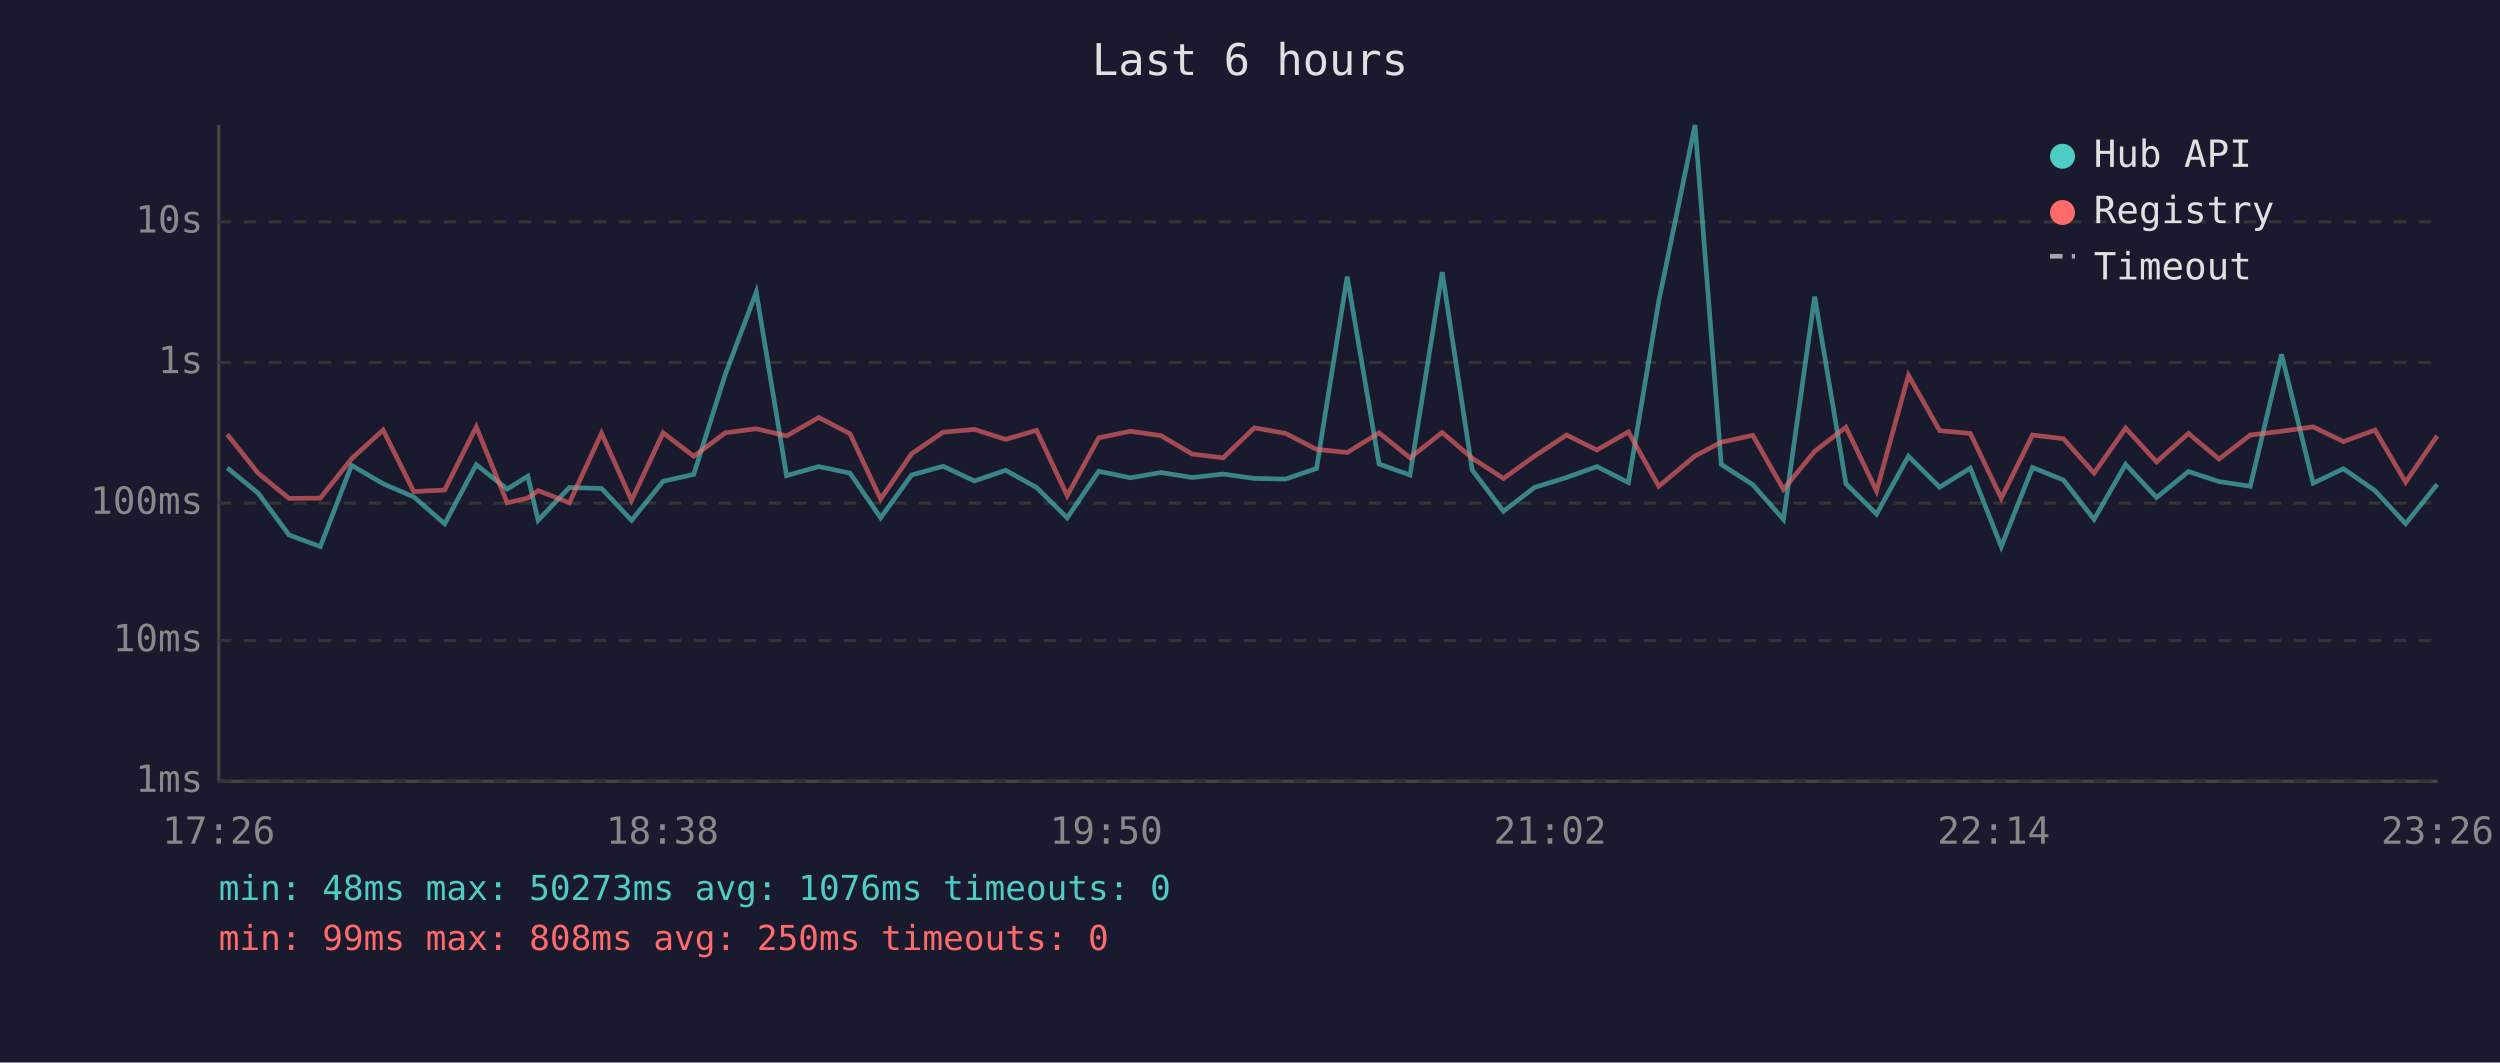
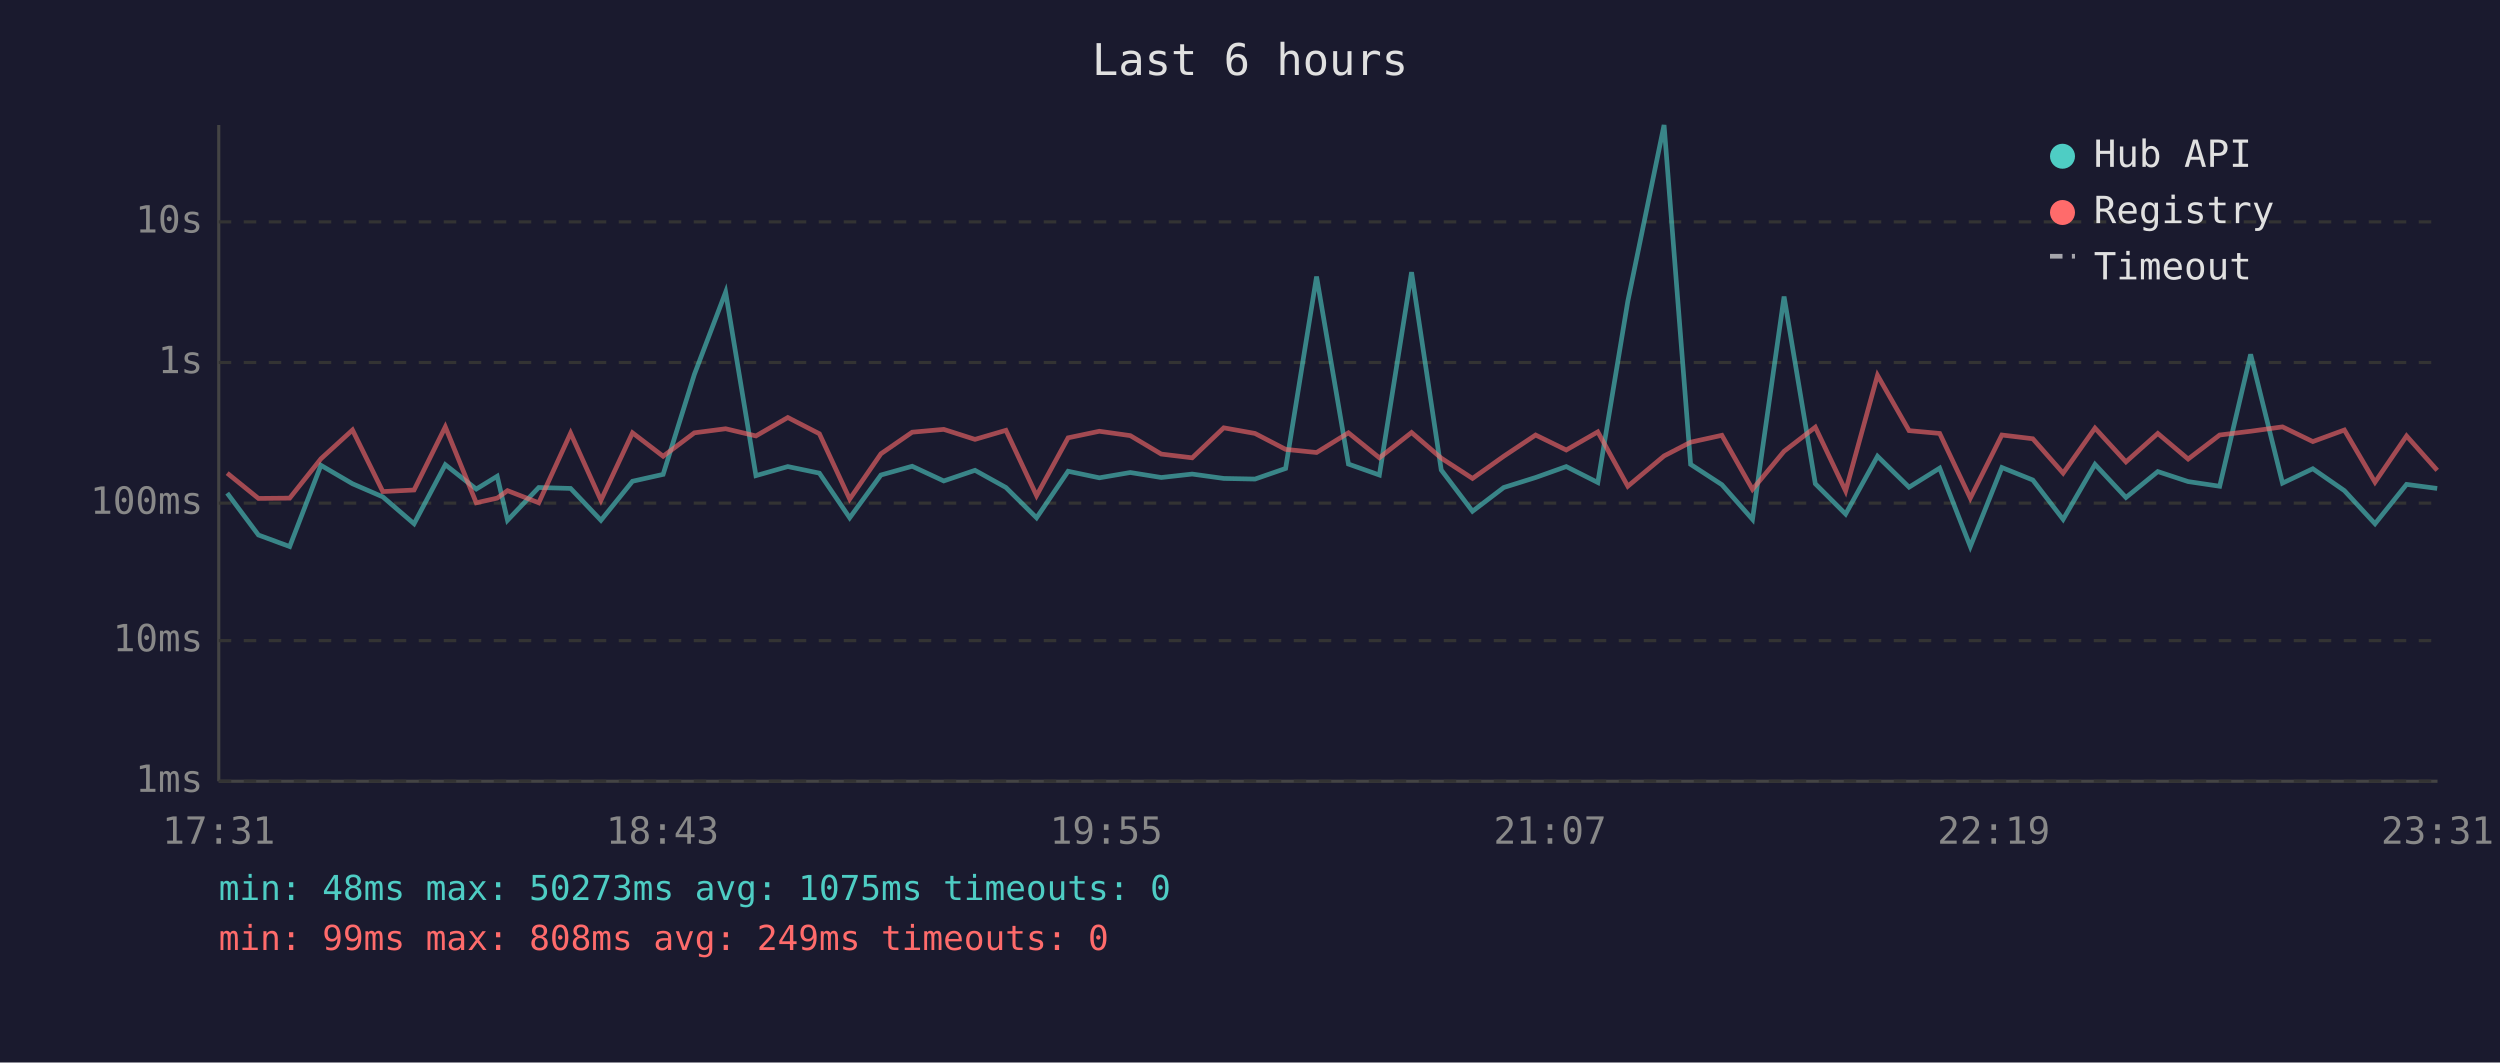
<svg xmlns="http://www.w3.org/2000/svg" viewBox="0 0 800 340" font-family="monospace" font-size="12">
  <rect width="800" height="340" fill="#1a1a2e" />
  <text x="400" y="24" fill="#e0e0e0" font-size="14" text-anchor="middle">Last 6 hours</text>
  <line x1="70" y1="40" x2="70" y2="250" stroke="#444" stroke-width="1" />
  <line x1="70" y1="250" x2="780" y2="250" stroke="#444" stroke-width="1" />
  <line x1="70" y1="250" x2="780" y2="250" stroke="#333" stroke-width="1" stroke-dasharray="4" />
  <text x="65" y="250" fill="#888" text-anchor="end" dominant-baseline="middle">1ms</text>
  <line x1="70" y1="205" x2="780" y2="205" stroke="#333" stroke-width="1" stroke-dasharray="4" />
  <text x="65" y="205" fill="#888" text-anchor="end" dominant-baseline="middle">10ms</text>
  <line x1="70" y1="161" x2="780" y2="161" stroke="#333" stroke-width="1" stroke-dasharray="4" />
  <text x="65" y="161" fill="#888" text-anchor="end" dominant-baseline="middle">100ms</text>
  <line x1="70" y1="116" x2="780" y2="116" stroke="#333" stroke-width="1" stroke-dasharray="4" />
  <text x="65" y="116" fill="#888" text-anchor="end" dominant-baseline="middle">1s</text>
  <line x1="70" y1="71" x2="780" y2="71" stroke="#333" stroke-width="1" stroke-dasharray="4" />
  <text x="65" y="71" fill="#888" text-anchor="end" dominant-baseline="middle">10s</text>
-   <text x="70" y="270" fill="#888" text-anchor="middle">17:26</text>
-   <text x="212" y="270" fill="#888" text-anchor="middle">18:38</text>
-   <text x="354" y="270" fill="#888" text-anchor="middle">19:50</text>
-   <text x="496" y="270" fill="#888" text-anchor="middle">21:02</text>
-   <text x="638" y="270" fill="#888" text-anchor="middle">22:14</text>
-   <text x="780" y="270" fill="#888" text-anchor="middle">23:26</text>
-   <polyline points="72.7,149.7 82.6,157.8 92.5,171.2 102.5,174.9 112.5,148.9 122.6,154.8 132.4,159.0 142.3,167.6 152.4,148.7 162.3,156.5 168.9,152.4 172.2,166.5 182.2,156.0 192.5,156.3 202.1,166.5 212.2,154.0 222.0,151.8 232.1,119.8 242.0,93.5 251.7,152.2 262.0,149.3 272.0,151.4 281.8,165.7 291.7,152.0 301.8,149.2 311.8,153.9 321.8,150.5 331.7,156.0 341.5,165.7 351.6,150.8 361.7,152.9 371.5,151.2 381.5,152.8 391.4,151.7 401.4,153.1 411.4,153.3 421.3,149.9 431.1,88.5 441.3,148.5 451.2,152.0 461.5,87.1 471.1,150.4 481.1,163.6 491.0,156.0 501.3,152.8 511.0,149.3 521.1,154.4 530.8,96.4 542.4,40.0 550.8,148.6 560.9,155.1 570.7,166.2 580.7,94.9 590.7,154.8 600.5,164.5 610.7,146.0 620.7,155.9 630.5,149.8 640.4,174.9 650.4,149.6 660.3,153.6 670.1,166.2 680.2,148.6 690.1,159.2 700.3,150.9 710.1,154.1 720.1,155.6 730.1,113.4 740.2,154.6 749.9,150.0 760.0,157.0 769.8,167.6 779.9,155.0" fill="none" stroke="#4ecdc4" stroke-width="1.5" opacity="0.6" />
-   <polyline points="72.7,139.0 82.6,151.4 92.5,159.5 102.5,159.4 112.5,146.8 122.6,137.6 132.4,157.3 142.3,156.8 152.4,136.6 162.3,160.9 168.9,159.4 172.2,157.0 182.2,160.9 192.5,138.6 202.1,160.1 212.2,138.5 222.0,146.0 232.1,138.5 242.0,137.2 251.7,139.5 262.0,133.6 272.0,138.8 281.8,159.7 291.7,145.2 301.8,138.3 311.8,137.4 321.8,140.6 331.7,137.7 341.5,158.6 351.6,140.1 361.7,138.0 371.5,139.4 381.5,145.3 391.4,146.5 401.4,136.9 411.4,138.7 421.3,143.8 431.1,144.8 441.3,138.5 451.2,146.5 461.5,138.4 471.1,146.6 481.1,153.1 491.0,146.0 501.3,139.2 511.0,144.0 521.1,138.2 530.8,155.6 542.4,145.9 550.8,141.5 560.9,139.3 570.7,156.6 580.7,144.4 590.7,136.7 600.5,157.1 610.7,120.1 620.7,137.8 630.5,138.7 640.4,159.4 650.4,139.2 660.3,140.4 670.1,151.4 680.2,137.0 690.1,147.8 700.3,138.7 710.1,146.9 720.1,139.2 730.1,138.0 740.2,136.6 749.9,141.3 760.0,137.6 769.8,154.3 779.9,139.5" fill="none" stroke="#ff6b6b" stroke-width="1.5" opacity="0.6" />
+   <text x="70" y="270" fill="#888" text-anchor="middle">17:31</text>
+   <text x="212" y="270" fill="#888" text-anchor="middle">18:43</text>
+   <text x="354" y="270" fill="#888" text-anchor="middle">19:55</text>
+   <text x="496" y="270" fill="#888" text-anchor="middle">21:07</text>
+   <text x="638" y="270" fill="#888" text-anchor="middle">22:19</text>
+   <text x="780" y="270" fill="#888" text-anchor="middle">23:31</text>
+   <polyline points="72.7,157.8 82.7,171.2 92.7,174.9 102.7,148.9 112.8,154.8 122.5,159.0 132.5,167.6 142.5,148.7 152.4,156.5 159.1,152.4 162.4,166.5 172.4,156.0 182.6,156.3 192.3,166.5 202.4,154.0 212.2,151.8 222.2,119.8 232.2,93.5 241.9,152.2 252.1,149.3 262.2,151.4 271.9,165.7 281.9,152.0 291.9,149.2 302.0,153.9 312.0,150.5 321.9,156.0 331.7,165.7 341.8,150.8 351.8,152.9 361.7,151.2 371.6,152.8 381.5,151.7 391.6,153.1 401.6,153.3 411.4,149.9 421.3,88.5 431.5,148.5 441.4,152.0 451.7,87.1 461.2,150.4 471.2,163.6 481.2,156.0 491.4,152.8 501.2,149.3 511.3,154.4 520.9,96.4 532.5,40.0 541.0,148.6 551.0,155.1 560.8,166.2 570.9,94.9 580.9,154.8 590.6,164.5 600.8,146.0 610.9,155.9 620.7,149.8 630.5,174.9 640.6,149.6 650.5,153.6 660.2,166.2 670.4,148.6 680.3,159.2 690.5,150.9 700.2,154.1 710.3,155.6 720.2,113.4 730.4,154.6 740.1,150.0 750.2,157.0 760.0,167.6 770.1,155.0 779.9,156.3" fill="none" stroke="#4ecdc4" stroke-width="1.5" opacity="0.6" />
+   <polyline points="72.7,151.4 82.7,159.5 92.7,159.4 102.7,146.8 112.8,137.6 122.5,157.3 132.5,156.8 142.5,136.6 152.4,160.9 159.1,159.4 162.4,157.0 172.4,160.9 182.6,138.6 192.3,160.1 202.4,138.5 212.2,146.0 222.2,138.5 232.2,137.2 241.9,139.5 252.1,133.6 262.2,138.8 271.9,159.7 281.9,145.2 291.9,138.3 302.0,137.4 312.0,140.6 321.9,137.7 331.7,158.6 341.8,140.1 351.8,138.0 361.7,139.4 371.6,145.3 381.5,146.5 391.6,136.9 401.6,138.7 411.4,143.8 421.3,144.8 431.5,138.5 441.4,146.5 451.7,138.4 461.2,146.6 471.2,153.1 481.2,146.0 491.4,139.2 501.2,144.0 511.3,138.2 520.9,155.6 532.5,145.9 541.0,141.5 551.0,139.3 560.8,156.6 570.9,144.4 580.9,136.7 590.6,157.1 600.8,120.1 610.9,137.8 620.7,138.7 630.5,159.4 640.6,139.2 650.5,140.4 660.2,151.4 670.4,137.0 680.3,147.8 690.5,138.7 700.2,146.9 710.3,139.2 720.2,138.0 730.4,136.6 740.1,141.3 750.2,137.6 760.0,154.3 770.1,139.5 779.9,150.5" fill="none" stroke="#ff6b6b" stroke-width="1.5" opacity="0.6" />
  <circle cx="660" cy="50" r="4" fill="#4ecdc4" />
  <text x="670" y="50" fill="#e0e0e0" dominant-baseline="middle">Hub API</text>
  <circle cx="660" cy="68" r="4" fill="#ff6b6b" />
  <text x="670" y="68" fill="#e0e0e0" dominant-baseline="middle">Registry</text>
  <line x1="656" y1="82" x2="664" y2="82" stroke="#e0e0e0" stroke-width="1.5" stroke-dasharray="4,3" opacity="0.7" />
  <text x="670" y="86" fill="#e0e0e0" dominant-baseline="middle">Timeout</text>
-   <text x="70" y="288" fill="#4ecdc4" font-size="11">min: 48ms  max: 50273ms  avg: 1076ms  timeouts: 0</text>
-   <text x="70" y="304" fill="#ff6b6b" font-size="11">min: 99ms  max: 808ms  avg: 250ms  timeouts: 0</text>
+   <text x="70" y="288" fill="#4ecdc4" font-size="11">min: 48ms  max: 50273ms  avg: 1075ms  timeouts: 0</text>
+   <text x="70" y="304" fill="#ff6b6b" font-size="11">min: 99ms  max: 808ms  avg: 249ms  timeouts: 0</text>
</svg>
